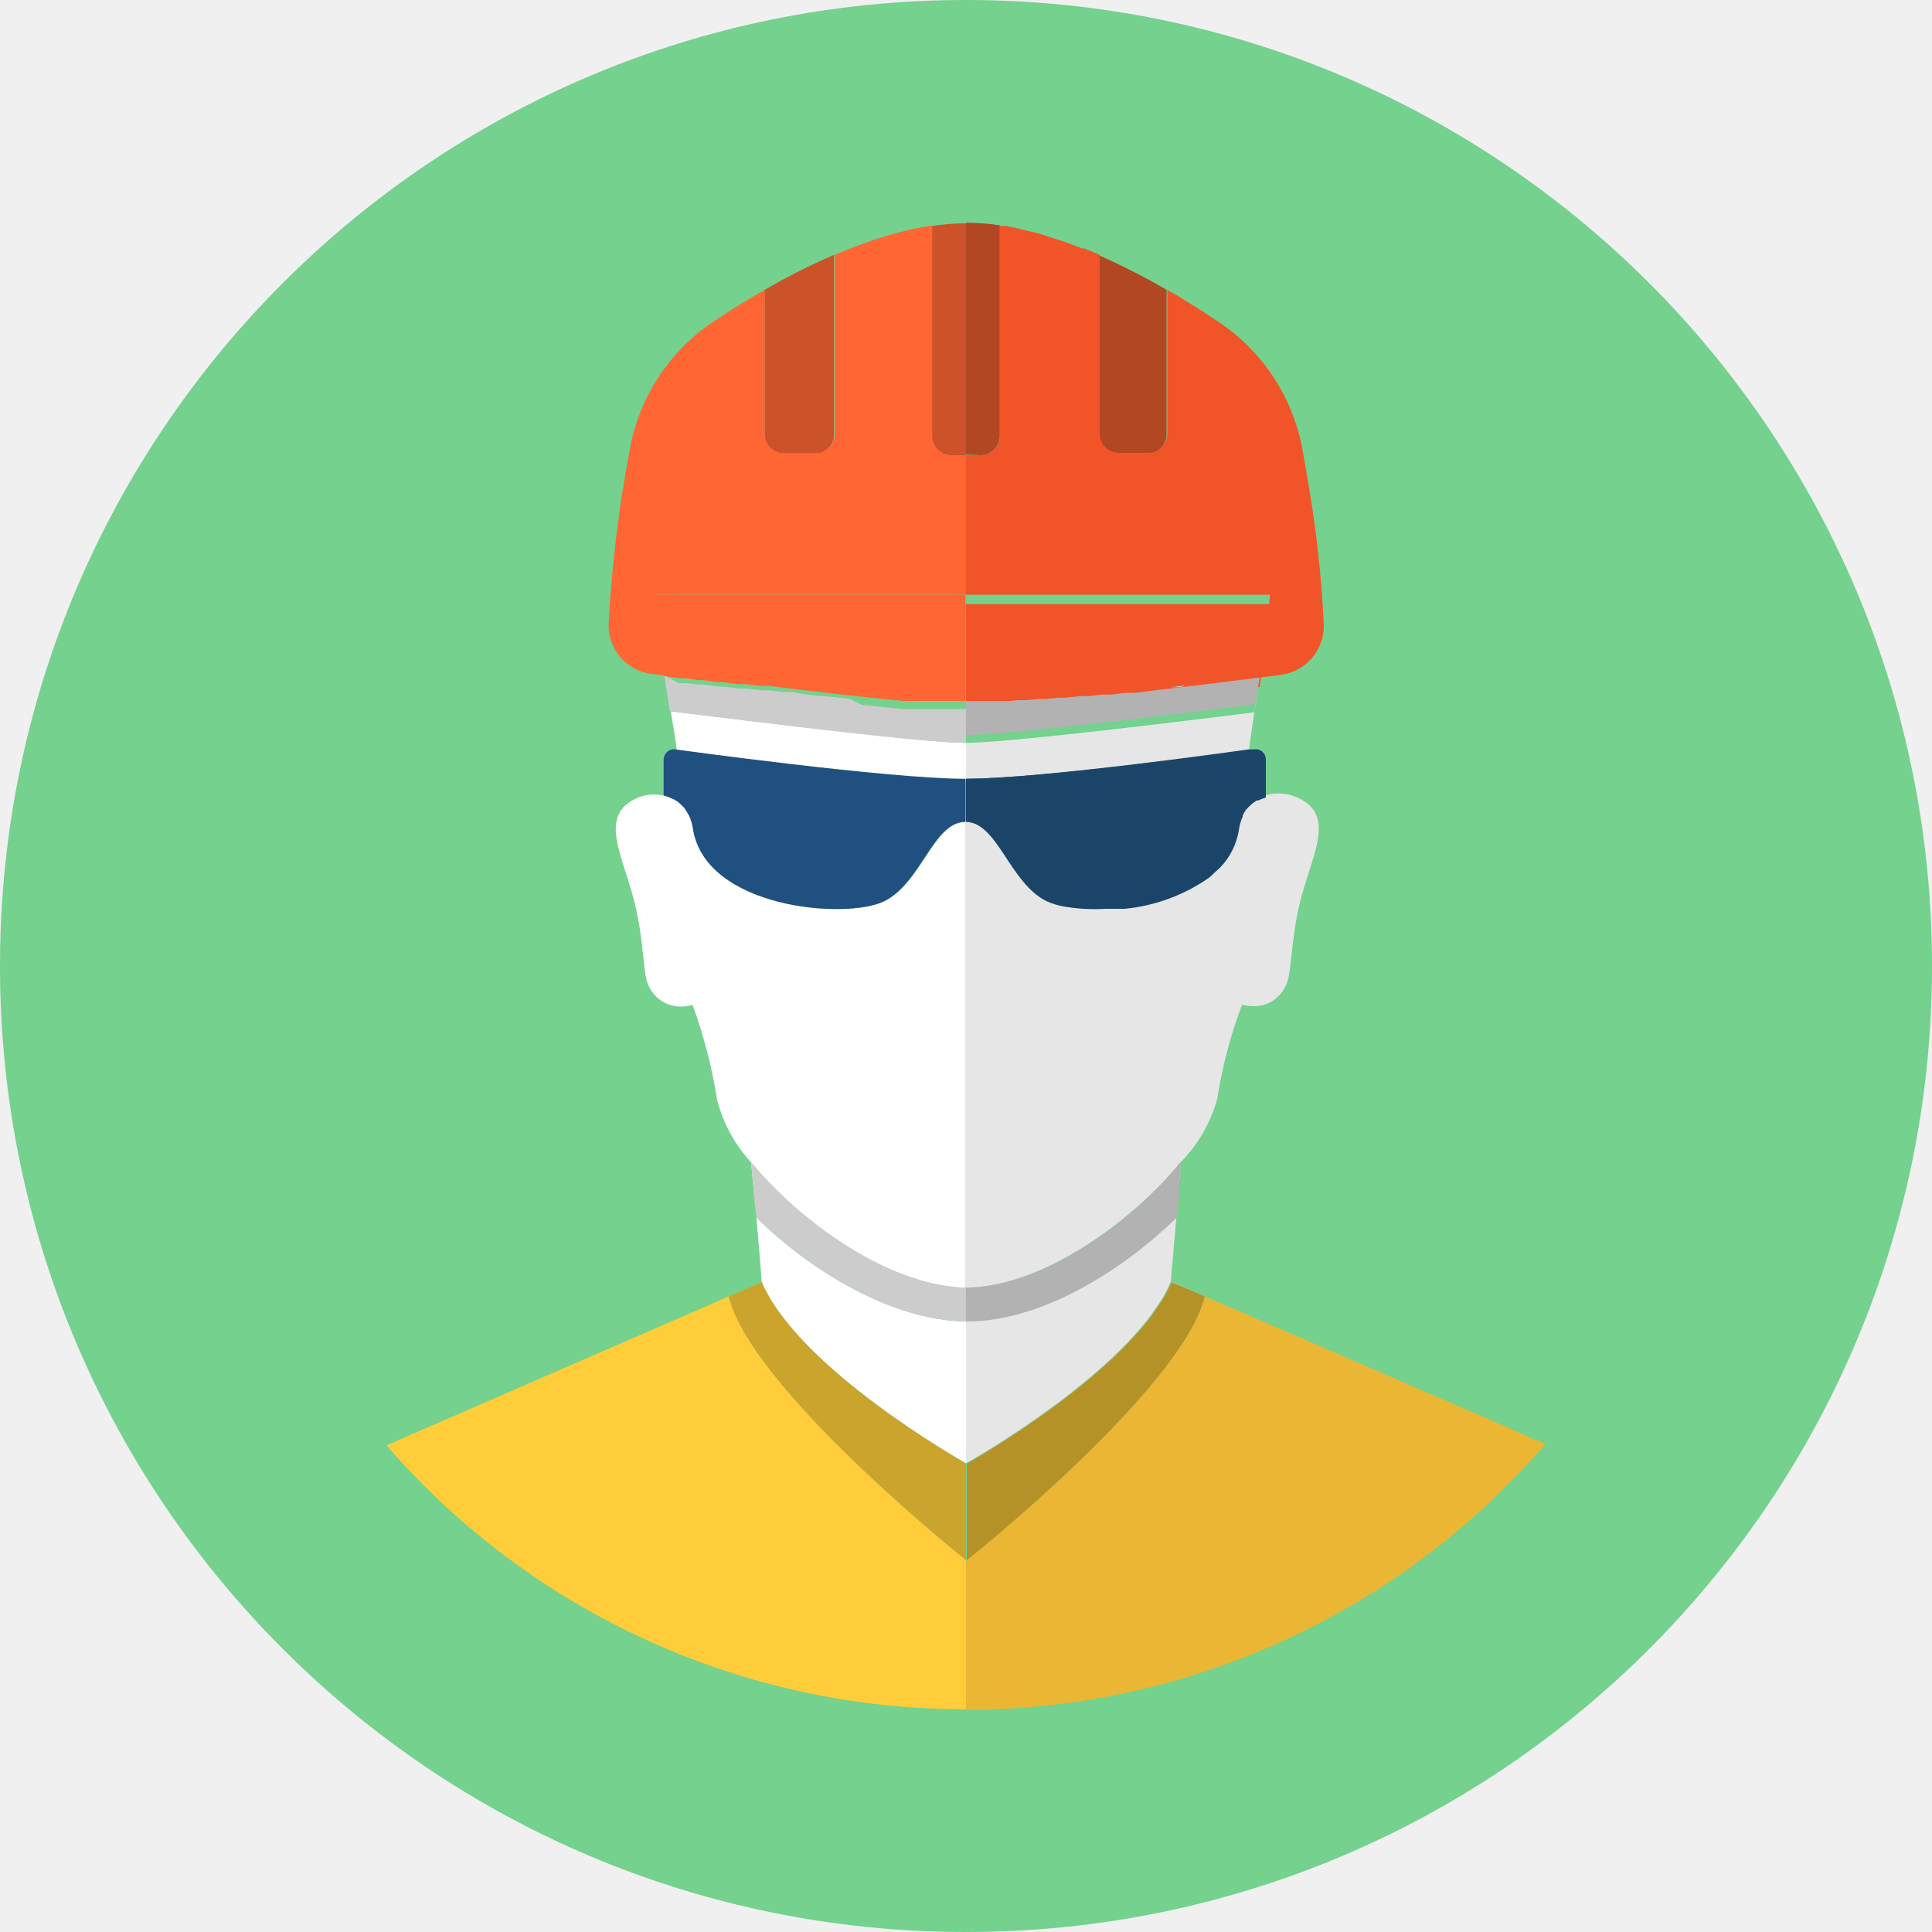
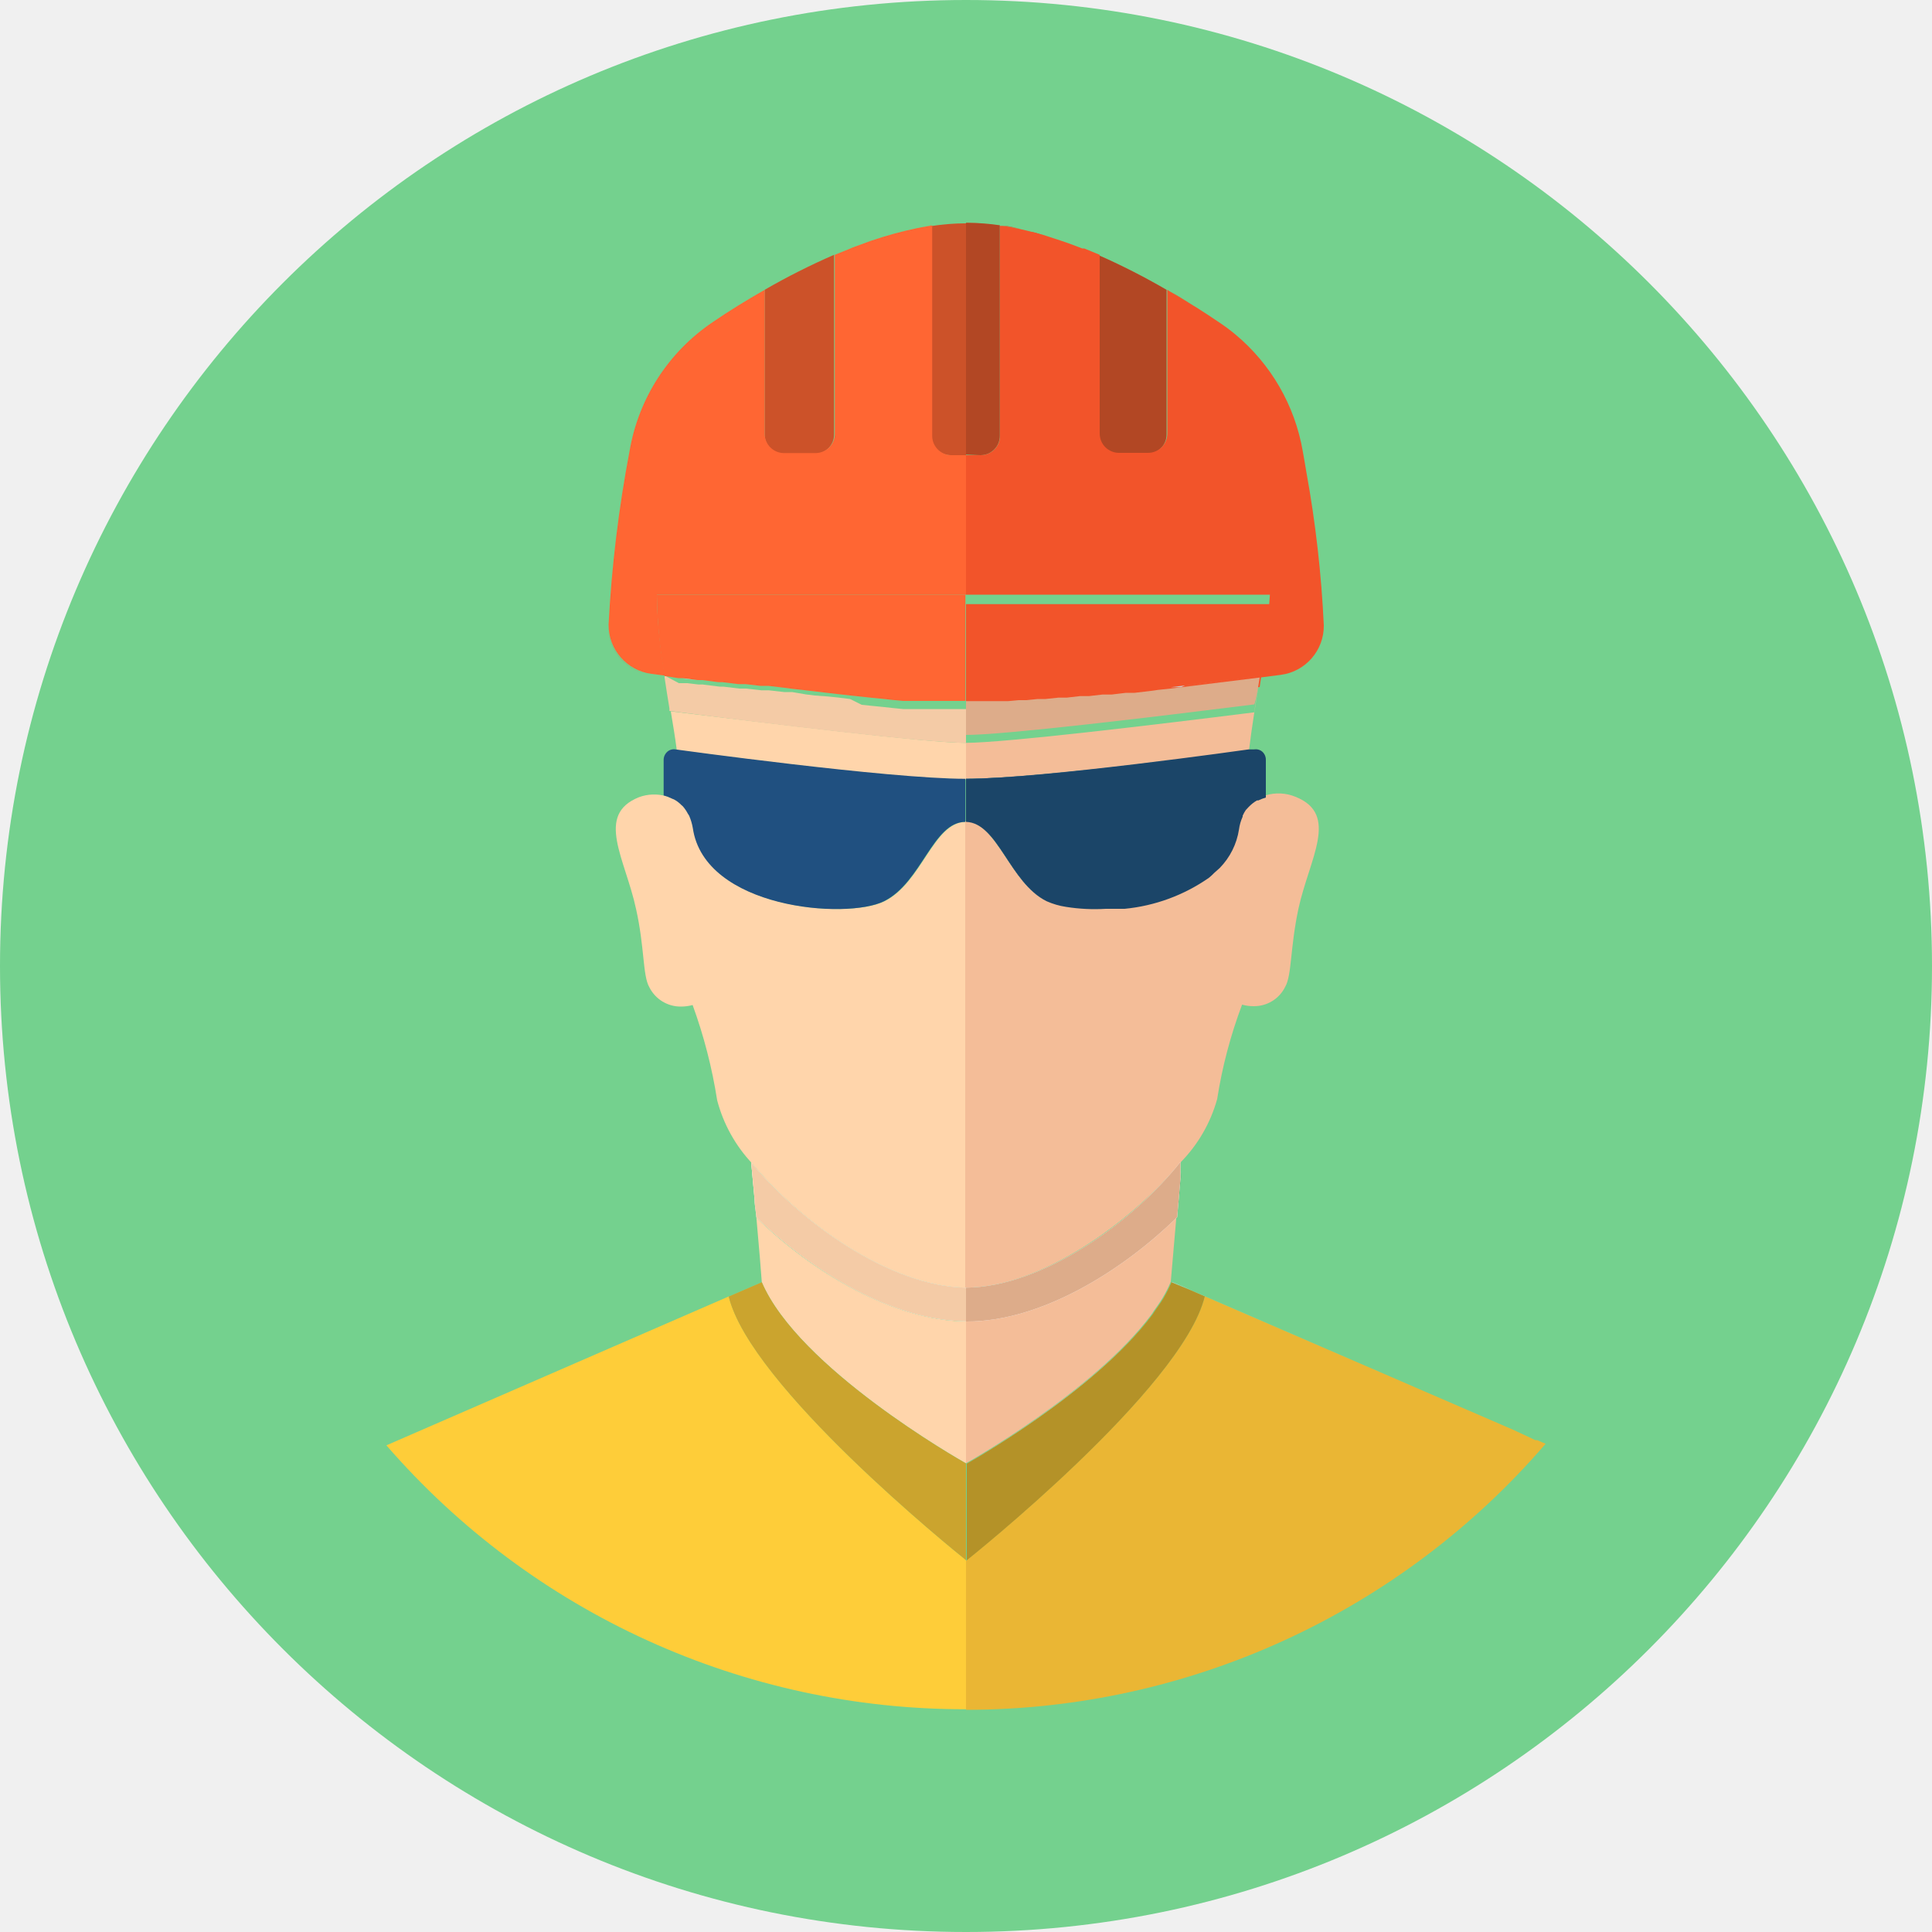
<svg xmlns="http://www.w3.org/2000/svg" viewBox="0 0 100 100">
  <g style="isolation:isolate">
    <circle cx="50" cy="50" r="50" style="fill:#74d18e" />
    <path d="M64.59,41.72l.06-.06Z" style="fill:none" />
    <path d="M58,47l.17,0Z" style="fill:none" />
    <path d="M64.27,42.2l0-.05Z" style="fill:none" />
    <path d="M65,41.36l.07,0Z" style="fill:none" />
    <path d="M57.22,47l.47,0Z" style="fill:none" />
    <path d="M35.27,41.67l.07.06Z" style="fill:none" />
    <path d="M35.67,42.22l-.07-.11Z" style="fill:none" />
    <path d="M34.89,41.38l0,0Z" style="fill:none" />
    <path d="M62.56,45.34a3.45,3.45,0,0,0,.28-.26A3.45,3.45,0,0,1,62.56,45.34Z" style="fill:none" />
    <path d="M57.21,47a9.46,9.46,0,0,1-2.06-.1A9.5,9.5,0,0,0,57.21,47Z" style="fill:none" />
    <path d="M64.08,42.86a3.64,3.64,0,0,1-1,2A3.61,3.61,0,0,0,64.08,42.86Z" style="fill:none" />
    <path d="M73.85,72.07,76,73Z" style="fill:#fff" />
    <path d="M61.19,60.16a.32.32,0,0,1,0,.07A.32.32,0,0,0,61.19,60.16Z" style="fill:#fff" />
    <path d="M78.31,74l.73.32Z" style="fill:#fff" />
    <path d="M61.1,61Z" style="fill:#fff" />
    <path d="M79.46,74.5l.1,0Z" style="fill:#fff" />
    <path d="M61.14,60.67v0Z" style="fill:#fff" />
    <path d="M61.17,60.33v0Z" style="fill:#fff" />
-     <path d="M50,68.4h0v7.34l0,0s6.63-3.72,9.59-7.69a1.88,1.88,0,0,0,.12-.18c.16-.23.32-.45.46-.68a6.79,6.79,0,0,0,.43-.85h0s.15-1.74.29-3.36c-2.91,2.81-7.07,5.36-10.87,5.4Z" style="fill:#e6e6e6" />
-     <path d="M50,75.74V68.4c-3.81-.05-8-2.58-10.85-5.38.13,1.45.26,3,.28,3.34C41.32,70.79,49.59,75.51,50,75.74Z" style="fill:#fff" />
-     <path d="M50,66.65V42.54h0c-1.69,0-2.27,3.15-4.22,4.11s-9.29.37-9.89-3.79a2.83,2.83,0,0,0-.19-.64l-.07-.11a2.12,2.12,0,0,0-.26-.38l-.07-.06a1.53,1.53,0,0,0-.38-.29l0,0a2.35,2.35,0,0,0-.44-.17,2.27,2.27,0,0,0-1.4.05c-2.29.91-.72,3.18-.16,5.78.45,2,.34,3.46.69,4.06a1.81,1.81,0,0,0,1.63,1,2.29,2.29,0,0,0,.61-.08,26.2,26.2,0,0,1,1.27,4.93,7.57,7.57,0,0,0,1.82,3.28S39,61,39.05,62c-.09-1-.17-1.84-.17-1.84C41.39,63.21,46,66.58,50,66.65Z" style="fill:#fff" />
-     <path d="M65,41.36a1.85,1.85,0,0,0-.39.3l-.06.06a1.91,1.91,0,0,0-.29.43l0,.05a2.13,2.13,0,0,0-.19.66,3.61,3.61,0,0,1-1,2l-.27.24a3.45,3.45,0,0,1-.28.26A9.17,9.17,0,0,1,58.19,47L58,47c-.11,0-.22,0-.33,0l-.47,0h0a9.5,9.5,0,0,1-2.06-.1,3.87,3.87,0,0,1-1-.29c-1.93-1-2.52-4.06-4.18-4.11V66.65h0c3.94,0,8.62-3.42,11.15-6.49A7.56,7.56,0,0,0,63,56.89,24.59,24.59,0,0,1,64.29,52a2.17,2.17,0,0,0,.6.08,1.79,1.79,0,0,0,1.63-1c.35-.6.25-2,.69-4.06.57-2.6,2.13-4.87-.16-5.78a2.29,2.29,0,0,0-1.55-.07,3.12,3.12,0,0,0-.39.15Z" style="fill:#e6e6e6" />
+     <path d="M50,68.4h0v7.34l0,0s6.63-3.72,9.59-7.69a1.88,1.88,0,0,0,.12-.18c.16-.23.32-.45.46-.68a6.79,6.79,0,0,0,.43-.85h0s.15-1.74.29-3.36c-2.91,2.81-7.07,5.36-10.87,5.4Z" style="fill:#f4bd98" />
+     <path d="M50,75.74V68.4c-3.81-.05-8-2.58-10.85-5.38.13,1.45.26,3,.28,3.34C41.32,70.79,49.59,75.51,50,75.74Z" style="fill:#ffd5ab" />
+     <path d="M50,66.65V42.54h0c-1.69,0-2.27,3.15-4.22,4.11s-9.29.37-9.89-3.79a2.83,2.83,0,0,0-.19-.64l-.07-.11a2.12,2.12,0,0,0-.26-.38l-.07-.06a1.53,1.53,0,0,0-.38-.29l0,0a2.35,2.35,0,0,0-.44-.17,2.27,2.27,0,0,0-1.4.05c-2.29.91-.72,3.18-.16,5.78.45,2,.34,3.46.69,4.06a1.81,1.81,0,0,0,1.63,1,2.29,2.29,0,0,0,.61-.08,26.2,26.2,0,0,1,1.27,4.93,7.57,7.57,0,0,0,1.82,3.28S39,61,39.05,62c-.09-1-.17-1.84-.17-1.84C41.39,63.21,46,66.58,50,66.65Z" style="fill:#ffd5ab" />
+     <path d="M65,41.36a1.85,1.85,0,0,0-.39.3l-.06.06a1.91,1.91,0,0,0-.29.43l0,.05a2.13,2.13,0,0,0-.19.66,3.61,3.61,0,0,1-1,2l-.27.24a3.45,3.45,0,0,1-.28.26A9.17,9.17,0,0,1,58.19,47L58,47c-.11,0-.22,0-.33,0l-.47,0h0a9.5,9.5,0,0,1-2.06-.1,3.87,3.87,0,0,1-1-.29c-1.93-1-2.52-4.06-4.18-4.11V66.65h0c3.94,0,8.62-3.42,11.15-6.49A7.56,7.56,0,0,0,63,56.89,24.59,24.59,0,0,1,64.29,52a2.17,2.17,0,0,0,.6.08,1.79,1.79,0,0,0,1.63-1c.35-.6.25-2,.69-4.06.57-2.6,2.13-4.87-.16-5.78a2.29,2.29,0,0,0-1.55-.07,3.12,3.12,0,0,0-.39.15Z" style="fill:#f4bd98" />
    <path d="M72.26,71.38,61.33,66.65l.27.12Z" style="fill:#fff" />
    <path d="M49.25,36.67l-.41,0Z" style="fill:#fff" />
    <path d="M47.68,36.55l-.5,0Z" style="fill:#fff" />
    <path d="M48.53,36.62l-.46,0Z" style="fill:#fff" />
    <path d="M51.08,36.65l-.42,0Z" style="fill:#fff" />
    <path d="M46.72,36.46l-.51-.05Z" style="fill:#fff" />
    <path d="M52.73,36.51l-.54.05Z" style="fill:#fff" />
    <path d="M51.85,36.59l-.49,0Z" style="fill:#fff" />
    <path d="M55.9,36.18l-.69.08Z" style="fill:#fff" />
    <path d="M54.78,36.3l-.67.07Z" style="fill:#fff" />
    <path d="M60.59,35.64l-.66.07Z" style="fill:#fff" />
    <path d="M59.5,35.77l-.77.09Z" style="fill:#fff" />
    <path d="M57.06,36.05l-.7.08Z" style="fill:#fff" />
    <path d="M58.28,35.91l-.75.09Z" style="fill:#fff" />
    <path d="M53.72,36.41l-.61.06Z" style="fill:#fff" />
    <path d="M43.38,36.1l-.49-.05Z" style="fill:#fff" />
    <path d="M42.18,36l-.48-.06Z" style="fill:#fff" />
    <path d="M44.57,36.24,44,36.18Z" style="fill:#fff" />
    <path d="M35.34,35.13l-.24,0Z" style="fill:#fff" />
    <path d="M45.66,36.35l-.51-.05Z" style="fill:#fff" />
    <path d="M36.33,35.26l-.21,0Z" style="fill:#fff" />
    <path d="M38.57,35.54l-.34,0Z" style="fill:#fff" />
    <path d="M39.75,35.68l-.38,0Z" style="fill:#fff" />
    <path d="M41,35.82l-.41,0Z" style="fill:#fff" />
    <path d="M37.4,35.39l-.19,0Z" style="fill:#fff" />
    <path d="M50,36.7l-.49,0Z" style="fill:#fff" />
    <path d="M34.4,35Z" style="fill:#fff" />
    <path d="M34.67,36.69c-.09-.53-.17-1.06-.25-1.59C34.5,35.63,34.58,36.16,34.67,36.69Z" style="fill:#fff" />
-     <path d="M50,40.31V38.45h0c-2.06,0-10-1-15.28-1.63.11.66.22,1.32.31,2,0,0,11,1.52,15,1.52Z" style="fill:#fff" />
-     <path d="M64.92,36.87c-5.28.66-12.87,1.57-14.92,1.58v1.86c3.61,0,12.92-1.25,14.65-1.49.15-1.24.36-2.5.56-3.75h0C65.11,35.66,65,36.27,64.92,36.87Z" style="fill:#e6e6e6" />
+     <path d="M50,40.31V38.45h0c-2.06,0-10-1-15.28-1.63.11.66.22,1.32.31,2,0,0,11,1.52,15,1.52Z" style="fill:#ffd5ab" />
+     <path d="M64.92,36.87c-5.28.66-12.87,1.57-14.92,1.58v1.86c3.61,0,12.92-1.25,14.65-1.49.15-1.24.36-2.5.56-3.75h0C65.11,35.66,65,36.27,64.92,36.87Z" style="fill:#f4bd98" />
    <path d="M50,36.7h0l.45,0Z" style="fill:#fff" />
    <path d="M50,36.7h0Z" style="fill:#fff" />
    <path d="M51.93,11.69c.31,0,.61.1.92.17C52.54,11.79,52.24,11.73,51.93,11.69Z" style="fill:#f63" />
    <path d="M51.93,11.69c.31,0,.61.1.92.17C52.54,11.79,52.24,11.73,51.93,11.69Z" style="fill:#ccc;mix-blend-mode:multiply" />
    <path d="M53.23,12c.27.06.54.14.8.21C53.77,12.09,53.5,12,53.23,12Z" style="fill:#f63" />
    <path d="M53.23,12c.27.06.54.14.8.21C53.77,12.09,53.5,12,53.23,12Z" style="fill:#ccc;mix-blend-mode:multiply" />
    <path d="M47.42,11.81l.26-.05Z" style="fill:#f63" />
    <path d="M47.42,11.81l.26-.05Z" style="fill:#ccc;mix-blend-mode:multiply" />
    <path d="M36.89,16.69q.61-.42,1.29-.84Q37.5,16.27,36.89,16.69Z" style="fill:#f63" />
    <path d="M36.89,16.69q.61-.42,1.29-.84Q37.5,16.27,36.89,16.69Z" style="fill:#ccc;mix-blend-mode:multiply" />
    <path d="M43.91,12.89l.18-.08Z" style="fill:#f63" />
    <path d="M43.91,12.89l.18-.08Z" style="fill:#ccc;mix-blend-mode:multiply" />
    <path d="M54.81,12.41l.41.14Z" style="fill:#f63" />
    <path d="M54.81,12.41l.41.14Z" style="fill:#ccc;mix-blend-mode:multiply" />
    <path d="M44.86,12.53l.19-.07Z" style="fill:#f63" />
    <path d="M44.86,12.53l.19-.07Z" style="fill:#ccc;mix-blend-mode:multiply" />
    <path d="M38.19,15.84c.45-.28.91-.55,1.38-.82C39.1,15.29,38.64,15.56,38.19,15.84Z" style="fill:#f63" />
    <path d="M38.19,15.84c.45-.28.91-.55,1.38-.82C39.1,15.29,38.64,15.56,38.19,15.84Z" style="fill:#ccc;mix-blend-mode:multiply" />
    <path d="M55.94,12.82l.1,0Z" style="fill:#f63" />
    <path d="M55.94,12.82l.1,0Z" style="fill:#ccc;mix-blend-mode:multiply" />
    <path d="M49.25,23.56H50v-12a12.1,12.1,0,0,0-1.79.14V22.52A1,1,0,0,0,49.25,23.56Z" style="fill:#f63" />
    <path d="M49.25,23.56H50v-12a12.1,12.1,0,0,0-1.79.14V22.52A1,1,0,0,0,49.25,23.56Z" style="fill:#ccc;mix-blend-mode:multiply" />
    <path d="M57.88,23.49h1.5a1,1,0,0,0,1-1V15a35.37,35.37,0,0,0-3.58-1.82v9.26A1,1,0,0,0,57.88,23.49Z" style="fill:#f63" />
    <path d="M57.88,23.49h1.5a1,1,0,0,0,1-1V15a35.37,35.37,0,0,0-3.58-1.82v9.26A1,1,0,0,0,57.88,23.49Z" style="fill:#b2b2b2;mix-blend-mode:multiply" />
    <path d="M50.75,23.56a1,1,0,0,0,1-1V11.66a12.52,12.52,0,0,0-1.7-.13H50v12Z" style="fill:#f63" />
    <path d="M50.75,23.56a1,1,0,0,0,1-1V11.66a12.52,12.52,0,0,0-1.7-.13H50v12Z" style="fill:#b2b2b2;mix-blend-mode:multiply" />
    <path d="M60.54,15.08c.42.24.83.49,1.23.74C61.37,15.57,61,15.32,60.54,15.08Z" style="fill:#f63" />
    <path d="M60.54,15.08c.42.24.83.49,1.23.74C61.37,15.57,61,15.32,60.54,15.08Z" style="fill:#ccc;mix-blend-mode:multiply" />
    <path d="M61.89,15.89c.42.27.83.53,1.22.8C62.72,16.42,62.31,16.16,61.89,15.89Z" style="fill:#f63" />
    <path d="M61.89,15.89c.42.27.83.53,1.22.8C62.72,16.42,62.31,16.16,61.89,15.89Z" style="fill:#ccc;mix-blend-mode:multiply" />
    <path d="M31.48,32.37a66.74,66.74,0,0,1,1.09-9,10.07,10.07,0,0,1,4.32-6.66,10.07,10.07,0,0,0-4.32,6.66,66.74,66.74,0,0,0-1.09,9,2.54,2.54,0,0,0,2.22,2.56A2.55,2.55,0,0,1,31.48,32.37Z" style="fill:#f63" />
    <path d="M31.48,32.37a66.74,66.74,0,0,1,1.09-9,10.07,10.07,0,0,1,4.32-6.66,10.07,10.07,0,0,0-4.32,6.66,66.74,66.74,0,0,0-1.09,9,2.54,2.54,0,0,0,2.22,2.56A2.55,2.55,0,0,1,31.48,32.37Z" style="fill:#ccc;mix-blend-mode:multiply" />
    <path d="M40.63,23.49h1.49a1,1,0,0,0,1.05-1V13.19A35.5,35.5,0,0,0,39.58,15v7.44A1,1,0,0,0,40.63,23.49Z" style="fill:#f63" />
    <path d="M40.63,23.49h1.49a1,1,0,0,0,1.05-1V13.19A35.5,35.5,0,0,0,39.58,15v7.44A1,1,0,0,0,40.63,23.49Z" style="fill:#ccc;mix-blend-mode:multiply" />
    <path d="M42.88,36.05h0l.49.05h0Z" style="fill:#f63" />
    <path d="M42.88,36.05h0l.49.05h0Z" style="fill:#ccc;mix-blend-mode:multiply" />
    <path d="M44,36.18h0l.54.06h0Z" style="fill:#f63" />
    <path d="M44,36.18h0l.54.06h0Z" style="fill:#ccc;mix-blend-mode:multiply" />
    <path d="M38.21,35.49h0l.34,0h0Z" style="fill:#f63" />
    <path d="M38.21,35.49h0l.34,0h0Z" style="fill:#ccc;mix-blend-mode:multiply" />
    <path d="M41.69,35.91h0l.48.06h0Z" style="fill:#f63" />
    <path d="M41.69,35.91h0l.48.06h0Z" style="fill:#ccc;mix-blend-mode:multiply" />
    <path d="M45.14,36.3h0l.51.05h0Z" style="fill:#f63" />
    <path d="M45.14,36.3h0l.51.05h0Z" style="fill:#ccc;mix-blend-mode:multiply" />
    <path d="M46.21,36.41h0l.51.05h0Z" style="fill:#f63" />
    <path d="M46.21,36.41h0l.51.05h0Z" style="fill:#ccc;mix-blend-mode:multiply" />
    <path d="M36.1,35.23h0l.21,0h0Z" style="fill:#f63" />
    <path d="M36.1,35.23h0l.21,0h0Z" style="fill:#ccc;mix-blend-mode:multiply" />
    <path d="M40.53,35.77h0l.41,0h0Z" style="fill:#f63" />
    <path d="M40.53,35.77h0l.41,0h0Z" style="fill:#ccc;mix-blend-mode:multiply" />
    <path d="M37.19,35.37h0l.19,0h0Z" style="fill:#f63" />
    <path d="M37.19,35.37h0l.19,0h0Z" style="fill:#ccc;mix-blend-mode:multiply" />
    <path d="M47.18,36.51h0l.5,0h0Z" style="fill:#f63" />
    <path d="M47.18,36.51h0l.5,0h0Z" style="fill:#ccc;mix-blend-mode:multiply" />
    <path d="M39.35,35.63h0l.38,0h0Z" style="fill:#f63" />
    <path d="M39.35,35.63h0l.38,0h0Z" style="fill:#ccc;mix-blend-mode:multiply" />
    <path d="M48.84,36.65h0l.41,0h0Z" style="fill:#f63" />
    <path d="M48.84,36.65h0l.41,0h0Z" style="fill:#ccc;mix-blend-mode:multiply" />
    <path d="M48.07,36.59h0l.46,0h0Z" style="fill:#f63" />
    <path d="M48.07,36.59h0l.46,0h0Z" style="fill:#ccc;mix-blend-mode:multiply" />
    <path d="M49.48,36.68l.49,0-.49,0Z" style="fill:#f63" />
    <path d="M49.48,36.68l.49,0-.49,0Z" style="fill:#ccc;mix-blend-mode:multiply" />
    <path d="M48.21,11.66l-.53.1.53-.09Z" style="fill:#f63" />
    <path d="M51.79,11.66h0l.14,0Z" style="fill:#f63" />
    <path d="M52.85,11.86l.38.09Z" style="fill:#f63" />
    <path d="M54,12.16l.78.25Z" style="fill:#f63" />
    <path d="M45.05,12.46a20,20,0,0,1,2.37-.65A20,20,0,0,0,45.05,12.46Z" style="fill:#f63" />
    <path d="M39.58,15h0Z" style="fill:#f63" />
    <path d="M38.18,15.85h0Z" style="fill:#f63" />
    <path d="M43.17,13.19h0l.74-.3C43.66,13,43.41,13.08,43.17,13.19Z" style="fill:#f63" />
    <path d="M44.09,12.81l.77-.28Z" style="fill:#f63" />
    <path d="M55.22,12.55l.72.27Z" style="fill:#f63" />
    <path d="M66.29,34.93l-1.08.14h0l1.09-.14a2.55,2.55,0,0,0,2.22-2.56,59.89,59.89,0,0,0-.9-7.92,59.89,59.89,0,0,1,.9,7.92A2.56,2.56,0,0,1,66.29,34.93Z" style="fill:#f63" />
    <path d="M67.43,23.35a10.1,10.1,0,0,0-3.5-6.05A10.1,10.1,0,0,1,67.43,23.35Z" style="fill:#f63" />
    <path d="M60.42,15h0l.12.07Z" style="fill:#f63" />
    <path d="M61.77,15.82l.12.07Z" style="fill:#f63" />
    <path d="M56.84,13.18l-.8-.32.8.33Z" style="fill:#f63" />
    <polygon points="65.2 35.06 65.2 35.06 65.2 35.06 65.2 35.06 65.2 35.06" style="fill:#f63" />
    <path d="M52.18,36.56h0l.54-.05h0Z" style="fill:#f63" />
    <path d="M50.45,36.68h0l-.45,0h0Z" style="fill:#f63" />
    <path d="M50.66,36.67h0l.42,0h0Z" style="fill:#f63" />
    <path d="M54.1,36.37h0l.67-.07h0Z" style="fill:#f63" />
    <path d="M50,36.7h0Z" style="fill:#f63" />
    <path d="M53.11,36.47h0l.61-.06h0Z" style="fill:#f63" />
    <path d="M55.2,36.26h0l.69-.08h0Z" style="fill:#f63" />
    <path d="M51.35,36.63h0l.49,0h0Z" style="fill:#f63" />
    <path d="M57.52,36h0l.75-.09h0Z" style="fill:#f63" />
    <path d="M56.35,36.13h0l.7-.08h0Z" style="fill:#f63" />
    <path d="M58.72,35.86h0l.77-.09h0Z" style="fill:#f63" />
    <path d="M59.92,35.72h0l.66-.07.09,0Z" style="fill:#f63" />
    <path d="M61.13,35.57l.2,0Z" style="fill:#f63" />
    <path d="M50,30.78V23.56h-.75a1,1,0,0,1-1-1V11.67l-.53.09-.26.05a20,20,0,0,0-2.37.65l-.19.07-.77.28-.18.08-.74.3v9.26a1,1,0,0,1-1.05,1H40.63a1,1,0,0,1-1.05-1V15h0c-.47.27-.93.54-1.38.82h0q-.68.42-1.29.84a10.07,10.07,0,0,0-4.32,6.66,66.74,66.74,0,0,0-1.09,9,2.55,2.55,0,0,0,2.22,2.56l.7.09A25.29,25.29,0,0,1,34,30.78Z" style="fill:#f63" />
    <path d="M50.75,23.56H50v7.22H65.73c-.09,1.4-.3,2.84-.52,4.29l1.08-.14a2.56,2.56,0,0,0,2.23-2.56,59.89,59.89,0,0,0-.9-7.92c-.06-.38-.13-.75-.19-1.1a10.1,10.1,0,0,0-3.5-6.05,9.68,9.68,0,0,0-.82-.61c-.39-.27-.8-.53-1.22-.8l-.12-.07c-.4-.25-.81-.5-1.23-.74L60.42,15v7.44a1,1,0,0,1-1,1h-1.5a1,1,0,0,1-1-1V13.19l-.8-.33-.1,0-.72-.27-.41-.14L54,12.16c-.26-.07-.53-.15-.8-.21l-.38-.09c-.31-.07-.61-.13-.92-.17l-.14,0V22.52A1,1,0,0,1,50.75,23.56Z" style="fill:#f2542a" />
    <path d="M50.66,36.67l.42,0,.27,0,.5,0,.33,0,.55-.05.38,0,.61-.06.38,0,.69-.07.41,0,.71-.08.44,0,.73-.08.44,0,.79-.09.41,0,.83-.1.37,0,.76-.1.45,0,.2,0,3.87-.48h0c.22-1.45.43-2.89.52-4.29H50V36.7l.45,0Z" style="fill:#f2542a" />
    <path d="M35.1,35.1l.24,0,.76.1.24,0,.85.11.21,0,.81.1.37,0,.77.09.41,0,.77.09.45.06.71.08.51.06.68.08.52.06.62.07.56.06.56.06.53.05.54.06.52.05.45,0,.51,0,.38,0,.46,0,.31,0,.42,0h.22l.49,0h0V30.78H34A25.29,25.29,0,0,0,34.4,35h.06Z" style="fill:#f63" />
    <path d="M34.4,35l0,.08,0-.08Z" style="fill:#ccc" />
    <path d="M34.69,36.82h0l0-.13S34.68,36.78,34.69,36.82Z" style="fill:#ccc" />
-     <path d="M50,38.45V36.7h0l-.49,0h-.23l-.41,0-.31,0-.46,0-.39,0-.5,0-.46,0-.51-.05-.55-.06-.51-.05-.58-.06L44,36.18l-.65-.08-.49-.05L42.18,36l-.48-.06L41,35.82l-.41,0-.8-.09-.38,0-.8-.09-.34,0-.83-.1-.19,0-.88-.11-.21,0-.6-.07-.18,0-.24,0L34.46,35H34.4l0,.08c.08.53.16,1.06.25,1.59l0,.13C40,37.49,47.91,38.45,50,38.45Z" style="fill:#ccc" />
-     <path d="M65.2,35.07l-4.61.57-.66.07-.43.06-.77.09-.45,0-.75.09-.47,0-.7.08-.46,0-.69.08-.43,0-.67.07-.39,0-.61.06-.38,0-.54.05-.34,0-.49,0-.28,0-.42,0h-.21l-.45,0v1.75c2,0,9.64-.92,14.92-1.58C65,36.27,65.11,35.66,65.2,35.07Z" style="fill:#b2b2b2" />
+     <path d="M50,38.45V36.7h0l-.49,0h-.23l-.41,0-.31,0-.46,0-.39,0-.5,0-.46,0-.51-.05-.55-.06-.51-.05-.58-.06L44,36.18l-.65-.08-.49-.05L42.18,36l-.48-.06L41,35.82l-.41,0-.8-.09-.38,0-.8-.09-.34,0-.83-.1-.19,0-.88-.11-.21,0-.6-.07-.18,0-.24,0L34.46,35H34.4l0,.08c.08.53.16,1.06.25,1.59l0,.13C40,37.49,47.91,38.45,50,38.45Z" style="fill:#f4cba6" />
+     <path d="M65.2,35.07l-4.61.57-.66.07-.43.06-.77.09-.45,0-.75.09-.47,0-.7.08-.46,0-.69.08-.43,0-.67.07-.39,0-.61.06-.38,0-.54.05-.34,0-.49,0-.28,0-.42,0h-.21l-.45,0v1.75c2,0,9.64-.92,14.92-1.58C65,36.27,65.11,35.66,65.2,35.07Z" style="fill:#ddac8a" />
    <path d="M42.2,36h0l.71.08h0Z" style="fill:#ccc" />
    <path d="M38.58,35.54h0l.8.09h0Z" style="fill:#ccc" />
    <path d="M49.26,36.67h0Z" style="fill:#ccc" />
    <path d="M39.76,35.68h0l.8.09h0Z" style="fill:#ccc" />
    <path d="M36.34,35.26h0l.88.11h0Z" style="fill:#ccc" />
    <path d="M37.4,35.39h0l.83.1h0Z" style="fill:#ccc" />
    <path d="M46.73,36.46h0l.46,0h0Z" style="fill:#ccc" />
    <path d="M45.67,36.35h0l.55.06h0Z" style="fill:#ccc" />
    <path d="M47.69,36.55h0l.39,0h0Z" style="fill:#ccc" />
    <path d="M48.53,36.62h0l.31,0h0Z" style="fill:#ccc" />
    <path d="M35.52,35.16l.6.07h0Z" style="fill:#ccc" />
    <path d="M43.4,36.11h0l.65.08h0Z" style="fill:#ccc" />
    <path d="M44.58,36.24h0l.58.06h0Z" style="fill:#ccc" />
    <path d="M41,35.83h0l.74.09h0Z" style="fill:#ccc" />
    <path d="M54.79,36.3h0l.43,0h0Z" style="fill:#ccc" />
    <path d="M58.31,35.91h0l.45,0h0Z" style="fill:#ccc" />
    <path d="M61.13,35.57l-.45,0-.09,0,4.61-.57h0l-3.87.48Z" style="fill:#ccc" />
    <path d="M53.72,36.41h0l.39,0h0Z" style="fill:#ccc" />
    <path d="M51.08,36.65h0l.28,0h0Z" style="fill:#ccc" />
    <path d="M59.55,35.76h0l.43-.06h0Z" style="fill:#ccc" />
    <path d="M57.08,36.05h0l.47,0h0Z" style="fill:#ccc" />
    <path d="M55.91,36.18h0l.46,0h0Z" style="fill:#ccc" />
    <path d="M52.73,36.51h0l.38,0h0Z" style="fill:#ccc" />
    <path d="M50.45,36.68Z" style="fill:#ccc" />
    <path d="M51.85,36.59h0l.34,0h0Z" style="fill:#ccc" />
    <path d="M52.73,36.51l.38,0Z" style="fill:#ccc" />
    <path d="M47.69,36.55l.38,0Z" style="fill:#ccc" />
    <path d="M54.79,36.3l.41,0Z" style="fill:#ccc" />
    <path d="M42.2,36l.68.08Z" style="fill:#ccc" />
    <path d="M45.67,36.35l.54.06Z" style="fill:#ccc" />
    <path d="M51.85,36.59l.33,0Z" style="fill:#ccc" />
    <path d="M61.33,35.55l3.87-.48h0Z" style="fill:#ccc" />
    <path d="M46.73,36.46l.45,0Z" style="fill:#ccc" />
    <path d="M48.53,36.62l.31,0Z" style="fill:#ccc" />
    <path d="M60.68,35.62l.45,0Z" style="fill:#ccc" />
    <path d="M53.72,36.41l.38,0Z" style="fill:#ccc" />
    <path d="M44.58,36.24l.56.06Z" style="fill:#ccc" />
    <path d="M43.4,36.11l.62.07Z" style="fill:#ccc" />
    <path d="M37.4,35.39l.81.1Z" style="fill:#ccc" />
    <path d="M50.45,36.68h0Z" style="fill:#ccc" />
    <path d="M38.58,35.54l.77.09Z" style="fill:#ccc" />
    <path d="M55.91,36.18l.44,0Z" style="fill:#ccc" />
    <path d="M36.34,35.26l.85.11Z" style="fill:#ccc" />
    <path d="M57.08,36.05l.44,0Z" style="fill:#ccc" />
    <path d="M59.55,35.76l.37,0Z" style="fill:#ccc" />
    <path d="M35.34,35.13l.18,0,.58.07Z" style="fill:#ccc" />
    <path d="M41,35.83l.71.08Z" style="fill:#ccc" />
    <path d="M58.31,35.91l.41,0Z" style="fill:#ccc" />
    <path d="M35.1,35.1,34.46,35Z" style="fill:#ccc" />
    <path d="M51.08,36.65l.27,0Z" style="fill:#ccc" />
    <path d="M49.26,36.67h0Z" style="fill:#ccc" />
    <path d="M39.76,35.68l.77.09Z" style="fill:#ccc" />
    <path d="M34.89,41.38a1.53,1.53,0,0,1,.38.29l.07.06a1.81,1.81,0,0,1,.26.38l.07.11a2.83,2.83,0,0,1,.19.64c.6,4.16,7.93,4.76,9.89,3.79s2.53-4.11,4.22-4.11h0V40.31h0c-4,0-15-1.52-15-1.52a.51.51,0,0,0-.43.12.57.57,0,0,0-.19.42v1.84l0,0a2.35,2.35,0,0,1,.44.17Z" style="fill:#205080" />
    <path d="M50,40.31v2.23c1.66.05,2.25,3.15,4.18,4.11a3.87,3.87,0,0,0,1,.29,9.46,9.46,0,0,0,2.06.1h0l.47,0c.11,0,.22,0,.33,0l.17,0a9.17,9.17,0,0,0,4.37-1.61,3.45,3.45,0,0,0,.28-.26l.27-.24a3.64,3.64,0,0,0,1-2,2.34,2.34,0,0,1,.19-.66l0-.05a2,2,0,0,1,.16-.29l.13-.14.06-.06a1.85,1.85,0,0,1,.39-.3l.07,0a2.62,2.62,0,0,1,.39-.15l0,0V39.33a.56.56,0,0,0-.18-.42.52.52,0,0,0-.43-.12l-.29,0v0S54,40.3,50,40.31Z" style="fill:#1b4568" />
    <path d="M34.42,41.19a2.35,2.35,0,0,1,.44.17A2.35,2.35,0,0,0,34.42,41.19Z" style="fill:#205080" />
    <path d="M57.21,47h0Z" style="fill:#205080" />
    <path d="M64.08,42.86a2.13,2.13,0,0,1,.19-.66A2.34,2.34,0,0,0,64.08,42.86Z" style="fill:#205080" />
    <path d="M58.19,47a9.17,9.17,0,0,0,4.37-1.61A9.17,9.17,0,0,1,58.19,47Z" style="fill:#205080" />
    <path d="M35.34,41.73a2.12,2.12,0,0,1,.26.38A1.81,1.81,0,0,0,35.34,41.73Z" style="fill:#205080" />
    <path d="M64.46,41.86a2,2,0,0,0-.16.29,1.91,1.91,0,0,1,.29-.43Z" style="fill:#205080" />
    <path d="M50,42.54h0Z" style="fill:#205080" />
    <path d="M64.65,41.66a1.85,1.85,0,0,1,.39-.3A1.85,1.85,0,0,0,64.65,41.66Z" style="fill:#205080" />
    <path d="M35.27,41.67a1.53,1.53,0,0,0-.38-.29A1.53,1.53,0,0,1,35.27,41.67Z" style="fill:#205080" />
    <path d="M65.5,41.17a2.62,2.62,0,0,0-.39.15A3.12,3.12,0,0,1,65.5,41.17Z" style="fill:#205080" />
    <path d="M54.18,46.65a3.87,3.87,0,0,0,1,.29,3.87,3.87,0,0,1-1-.29c-1.93-1-2.52-4.06-4.18-4.11h0C51.66,42.59,52.25,45.69,54.18,46.65Z" style="fill:#205080" />
    <path d="M63.11,44.84l-.27.24Z" style="fill:#205080" />
    <path d="M57.69,47c.11,0,.22,0,.33,0C57.91,47,57.8,47,57.69,47Z" style="fill:#205080" />
    <path d="M35.86,42.86a2.83,2.83,0,0,0-.19-.64A2.83,2.83,0,0,1,35.86,42.86Z" style="fill:#205080" />
    <path d="M50,40.31c4,0,14.65-1.47,14.65-1.47v0c-1.73.24-11,1.48-14.65,1.49Z" style="fill:#205080" />
    <path d="M50,40.31h0Z" style="fill:#205080" />
    <path d="M61.18,60.23a.38.38,0,0,1,0,.1A.34.34,0,0,0,61.18,60.23Z" style="fill:#ccc;mix-blend-mode:multiply" />
    <path d="M61.16,60.41c0,.08,0,.16,0,.26C61.15,60.57,61.16,60.49,61.16,60.41Z" style="fill:#ccc;mix-blend-mode:multiply" />
    <path d="M60.93,63c.06-.72.13-1.43.17-2,0,.53-.11,1.24-.17,2Z" style="fill:#ccc;mix-blend-mode:multiply" />
    <path d="M39.15,63h0c0-.35-.07-.69-.1-1C39.08,62.33,39.11,62.67,39.15,63Z" style="fill:#ccc;mix-blend-mode:multiply" />
    <path d="M61.14,60.69c0,.1,0,.22,0,.35C61.12,60.91,61.13,60.79,61.14,60.69Z" style="fill:#ccc;mix-blend-mode:multiply" />
    <path d="M50,66.65h0V68.4h.06c3.8,0,8-2.59,10.87-5.4.06-.72.13-1.43.17-2h0c0-.13,0-.25,0-.35v0c0-.1,0-.18,0-.26v-.08a.38.38,0,0,0,0-.1.32.32,0,0,0,0-.07C58.66,63.23,54,66.61,50,66.65Z" style="fill:#fff" />
-     <path d="M50,66.65h0V68.4h.06c3.8,0,8-2.59,10.87-5.4.06-.72.13-1.43.17-2h0c0-.13,0-.25,0-.35v0c0-.1,0-.18,0-.26v-.08a.38.38,0,0,0,0-.1.32.32,0,0,0,0-.07C58.66,63.23,54,66.61,50,66.65Z" style="fill:#b2b2b2;mix-blend-mode:multiply" />
+     <path d="M50,66.65h0V68.4h.06c3.8,0,8-2.59,10.87-5.4.06-.72.13-1.43.17-2h0c0-.13,0-.25,0-.35v0c0-.1,0-.18,0-.26v-.08a.38.38,0,0,0,0-.1.32.32,0,0,0,0-.07C58.66,63.23,54,66.61,50,66.65Z" style="fill:#ddac8a" />
    <path d="M50,66.65c-4-.07-8.61-3.44-11.12-6.48,0,0,.08.81.17,1.84,0,.32.07.66.1,1,2.89,2.8,7,5.33,10.85,5.38Z" style="fill:#fff" />
-     <path d="M50,66.65c-4-.07-8.61-3.44-11.12-6.48,0,0,.08.81.17,1.84,0,.32.07.66.1,1,2.89,2.8,7,5.33,10.85,5.38Z" style="fill:#ccc;mix-blend-mode:multiply" />
+     <path d="M50,66.65c-4-.07-8.61-3.44-11.12-6.48,0,0,.08.81.17,1.84,0,.32.07.66.1,1,2.89,2.8,7,5.33,10.85,5.38Z" style="fill:#f4cba6" />
    <path d="M76,73l2.31,1Z" style="fill:#fecd39" />
    <path d="M72.26,71.38l1.59.69Z" style="fill:#fecd39" />
    <path d="M79.56,74.54l.44.19Z" style="fill:#fecd39" />
    <path d="M79,74.32l.42.18Z" style="fill:#fecd39" />
    <path d="M60.21,67.21a6.79,6.79,0,0,0,.43-.85A6.79,6.79,0,0,1,60.21,67.21Z" style="fill:#fecd39" />
    <path d="M59.63,68.07a1.88,1.88,0,0,0,.12-.18A1.88,1.88,0,0,1,59.63,68.07Z" style="fill:#fecd39" />
    <path d="M37.72,67.1l1.71-.74L20,74.81A39.6,39.6,0,0,0,50,88.47h0V80.75C49.3,80.19,38.84,71.73,37.72,67.1Z" style="fill:#fecd39" />
    <path d="M80,74.73l-.44-.19-.1,0L79,74.32,78.31,74,76,73l-2.15-.93-1.59-.69L61.6,66.77l.76.33C61.19,71.89,50,80.78,50,80.78l0,0v7.72A39.58,39.58,0,0,0,80,74.73Z" style="fill:#eab634" />
    <path d="M60.65,66.36h0l.69.29Z" style="fill:#ccc;mix-blend-mode:multiply" />
    <path d="M60.64,66.36l1,.41-.27-.12-.69-.29Z" style="fill:#fff" />
    <path d="M60.64,66.36l1,.41-.27-.12-.69-.29Z" style="fill:#ccc;mix-blend-mode:multiply" />
    <path d="M59.75,67.89c.16-.23.32-.45.46-.68C60.07,67.44,59.91,67.66,59.75,67.89Z" style="fill:#fff" />
    <path d="M59.75,67.89c.16-.23.32-.45.46-.68C60.07,67.44,59.91,67.66,59.75,67.89Z" style="fill:#ccc;mix-blend-mode:multiply" />
    <path d="M59.63,68.07c-3,4-9.59,7.69-9.59,7.69S56.67,72,59.63,68.07Z" style="fill:#fff" />
    <path d="M59.63,68.07c-3,4-9.59,7.69-9.59,7.69S56.67,72,59.63,68.07Z" style="fill:#ccc;mix-blend-mode:multiply" />
    <path d="M50,80.75v-5c-.41-.23-8.68-4.95-10.57-9.38l-1.71.74C38.84,71.73,49.3,80.19,50,80.75Z" style="fill:#fecd39" />
    <path d="M50,80.75v-5c-.41-.23-8.68-4.95-10.57-9.38l-1.71.74C38.84,71.73,49.3,80.19,50,80.75Z" style="fill:#ccc;mix-blend-mode:multiply" />
    <path d="M60.64,66.36a6.79,6.79,0,0,1-.43.85c-.14.23-.3.45-.46.68a1.88,1.88,0,0,1-.12.18c-3,4-9.59,7.69-9.59,7.69l0,0v5l0,0S61.19,71.89,62.36,67.1l-.76-.33-1-.41Z" style="fill:#fecd39" />
    <path d="M60.64,66.36a6.79,6.79,0,0,1-.43.85c-.14.23-.3.45-.46.68a1.88,1.88,0,0,1-.12.18c-3,4-9.59,7.69-9.59,7.69l0,0v5l0,0S61.19,71.89,62.36,67.1l-.76-.33-1-.41Z" style="fill:#b5b5b5;mix-blend-mode:multiply" />
  </g>
</svg>
